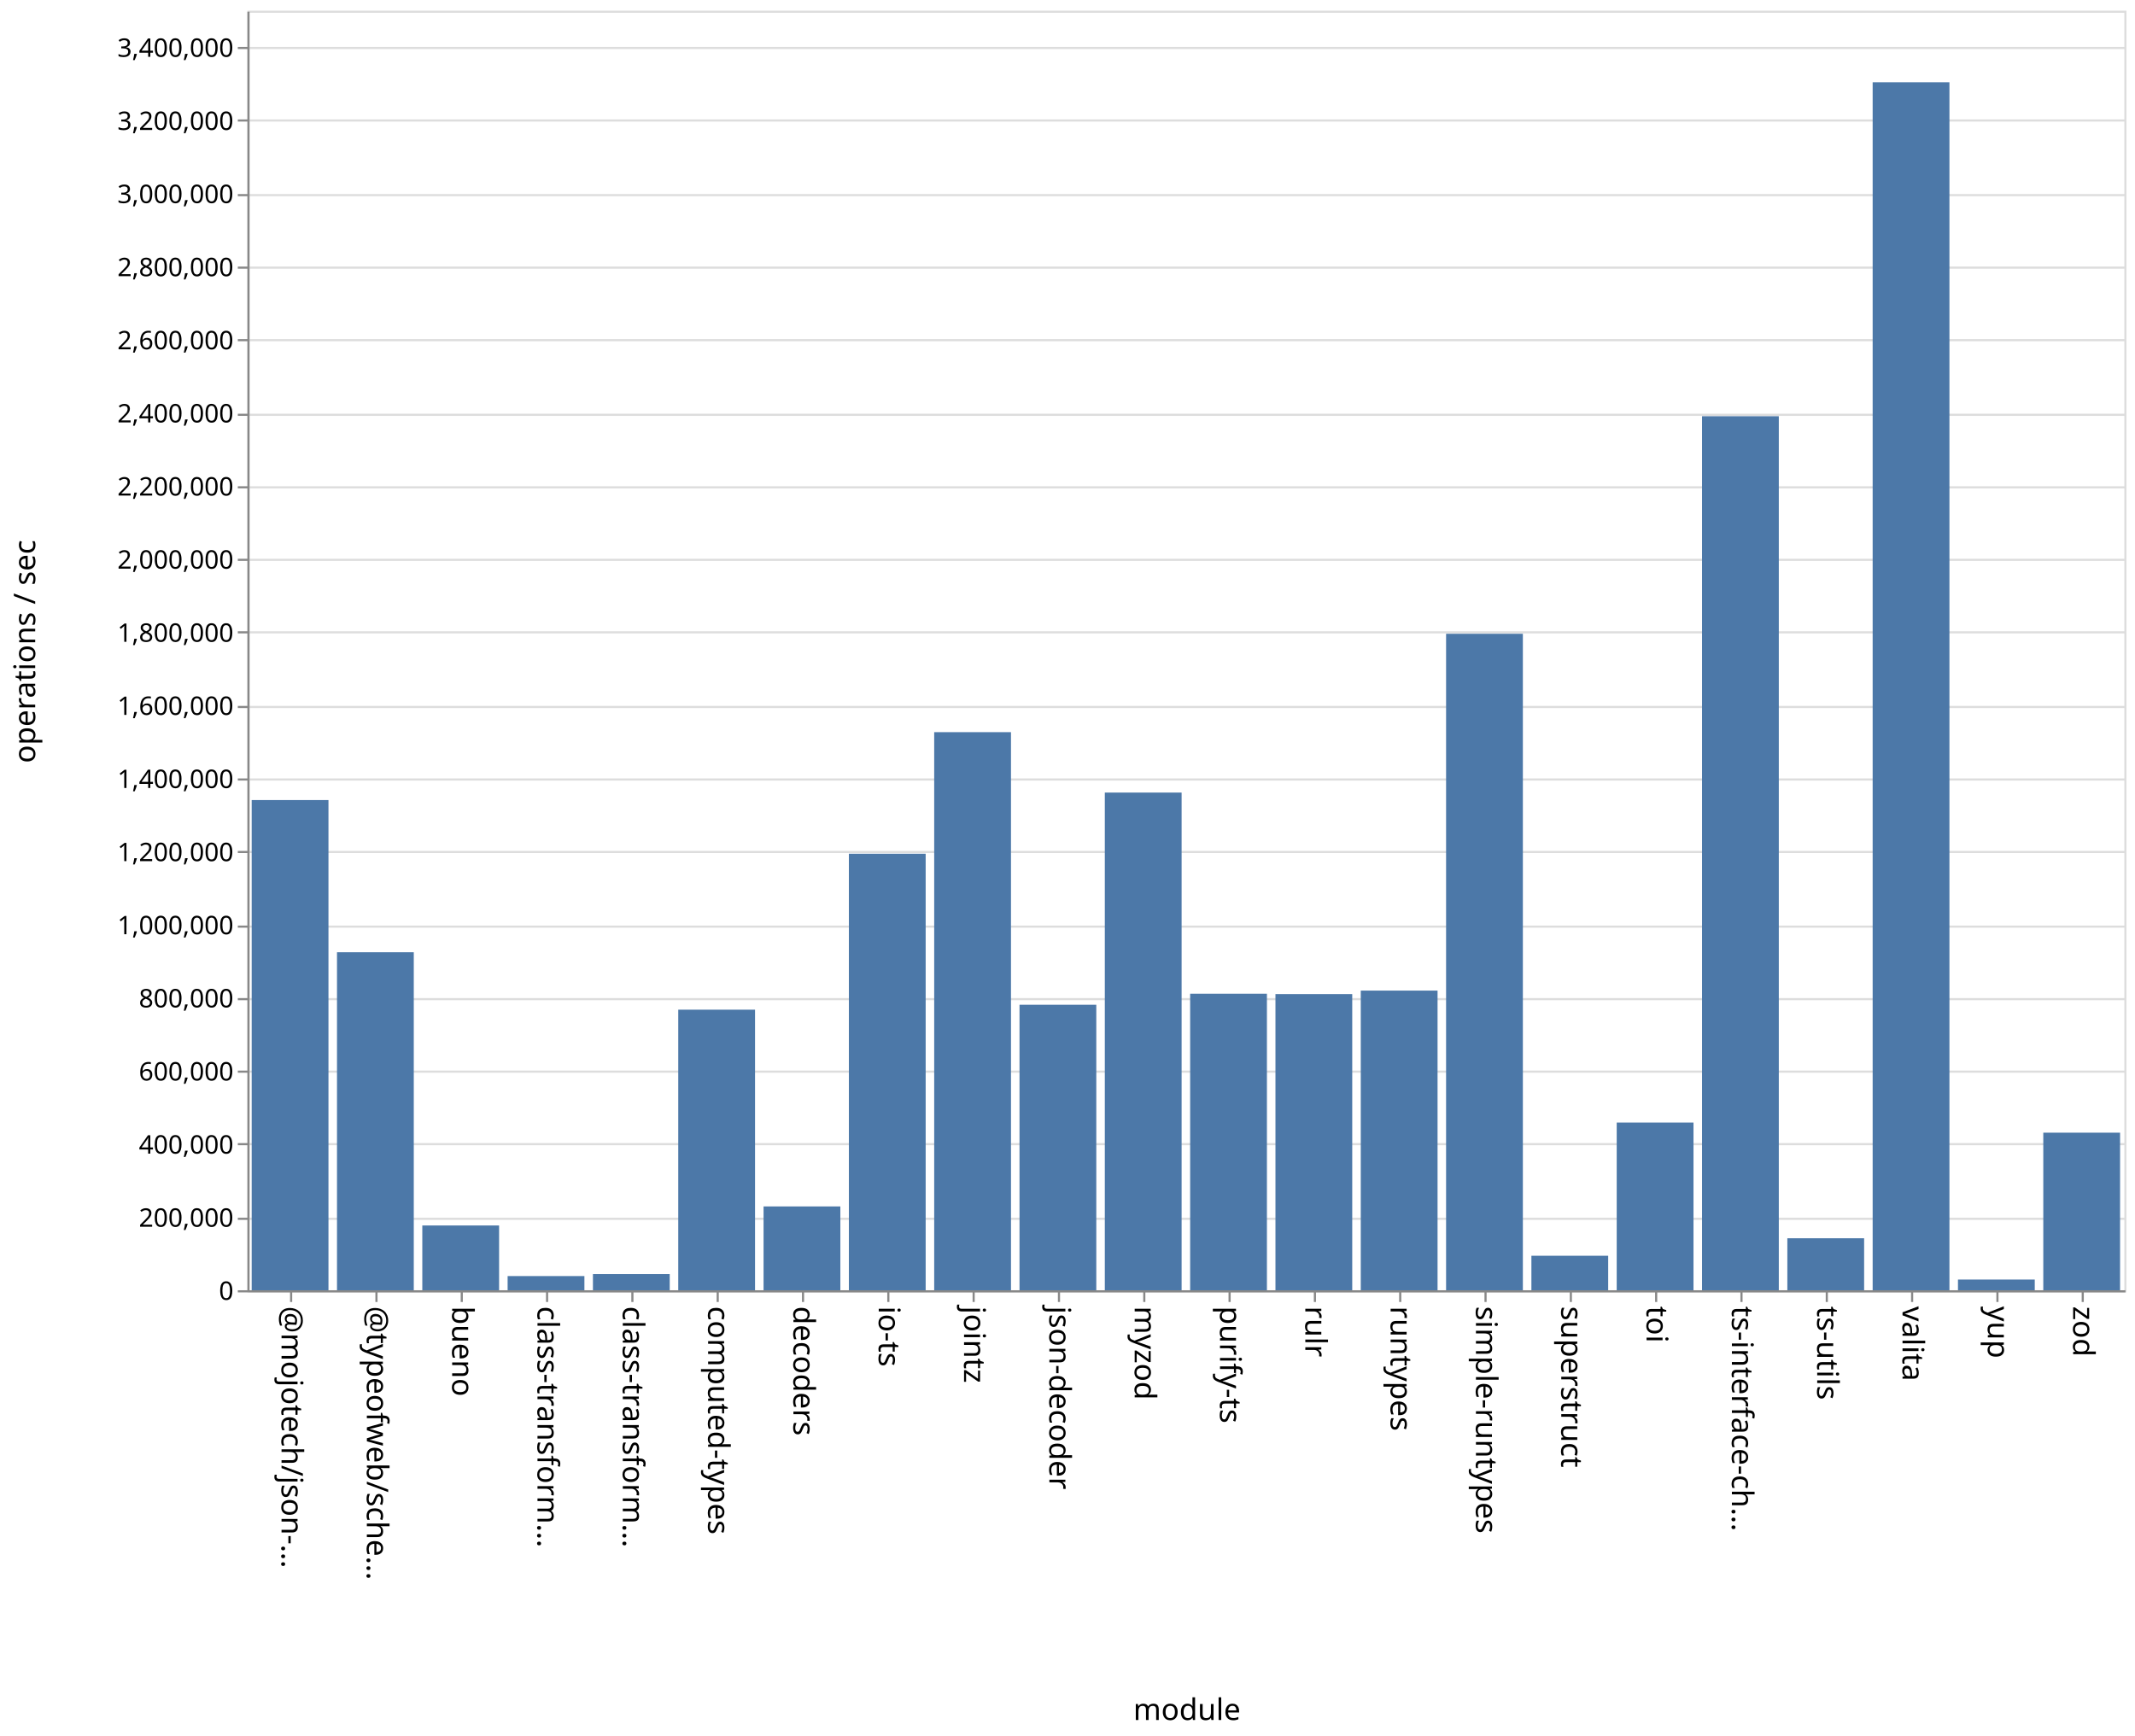
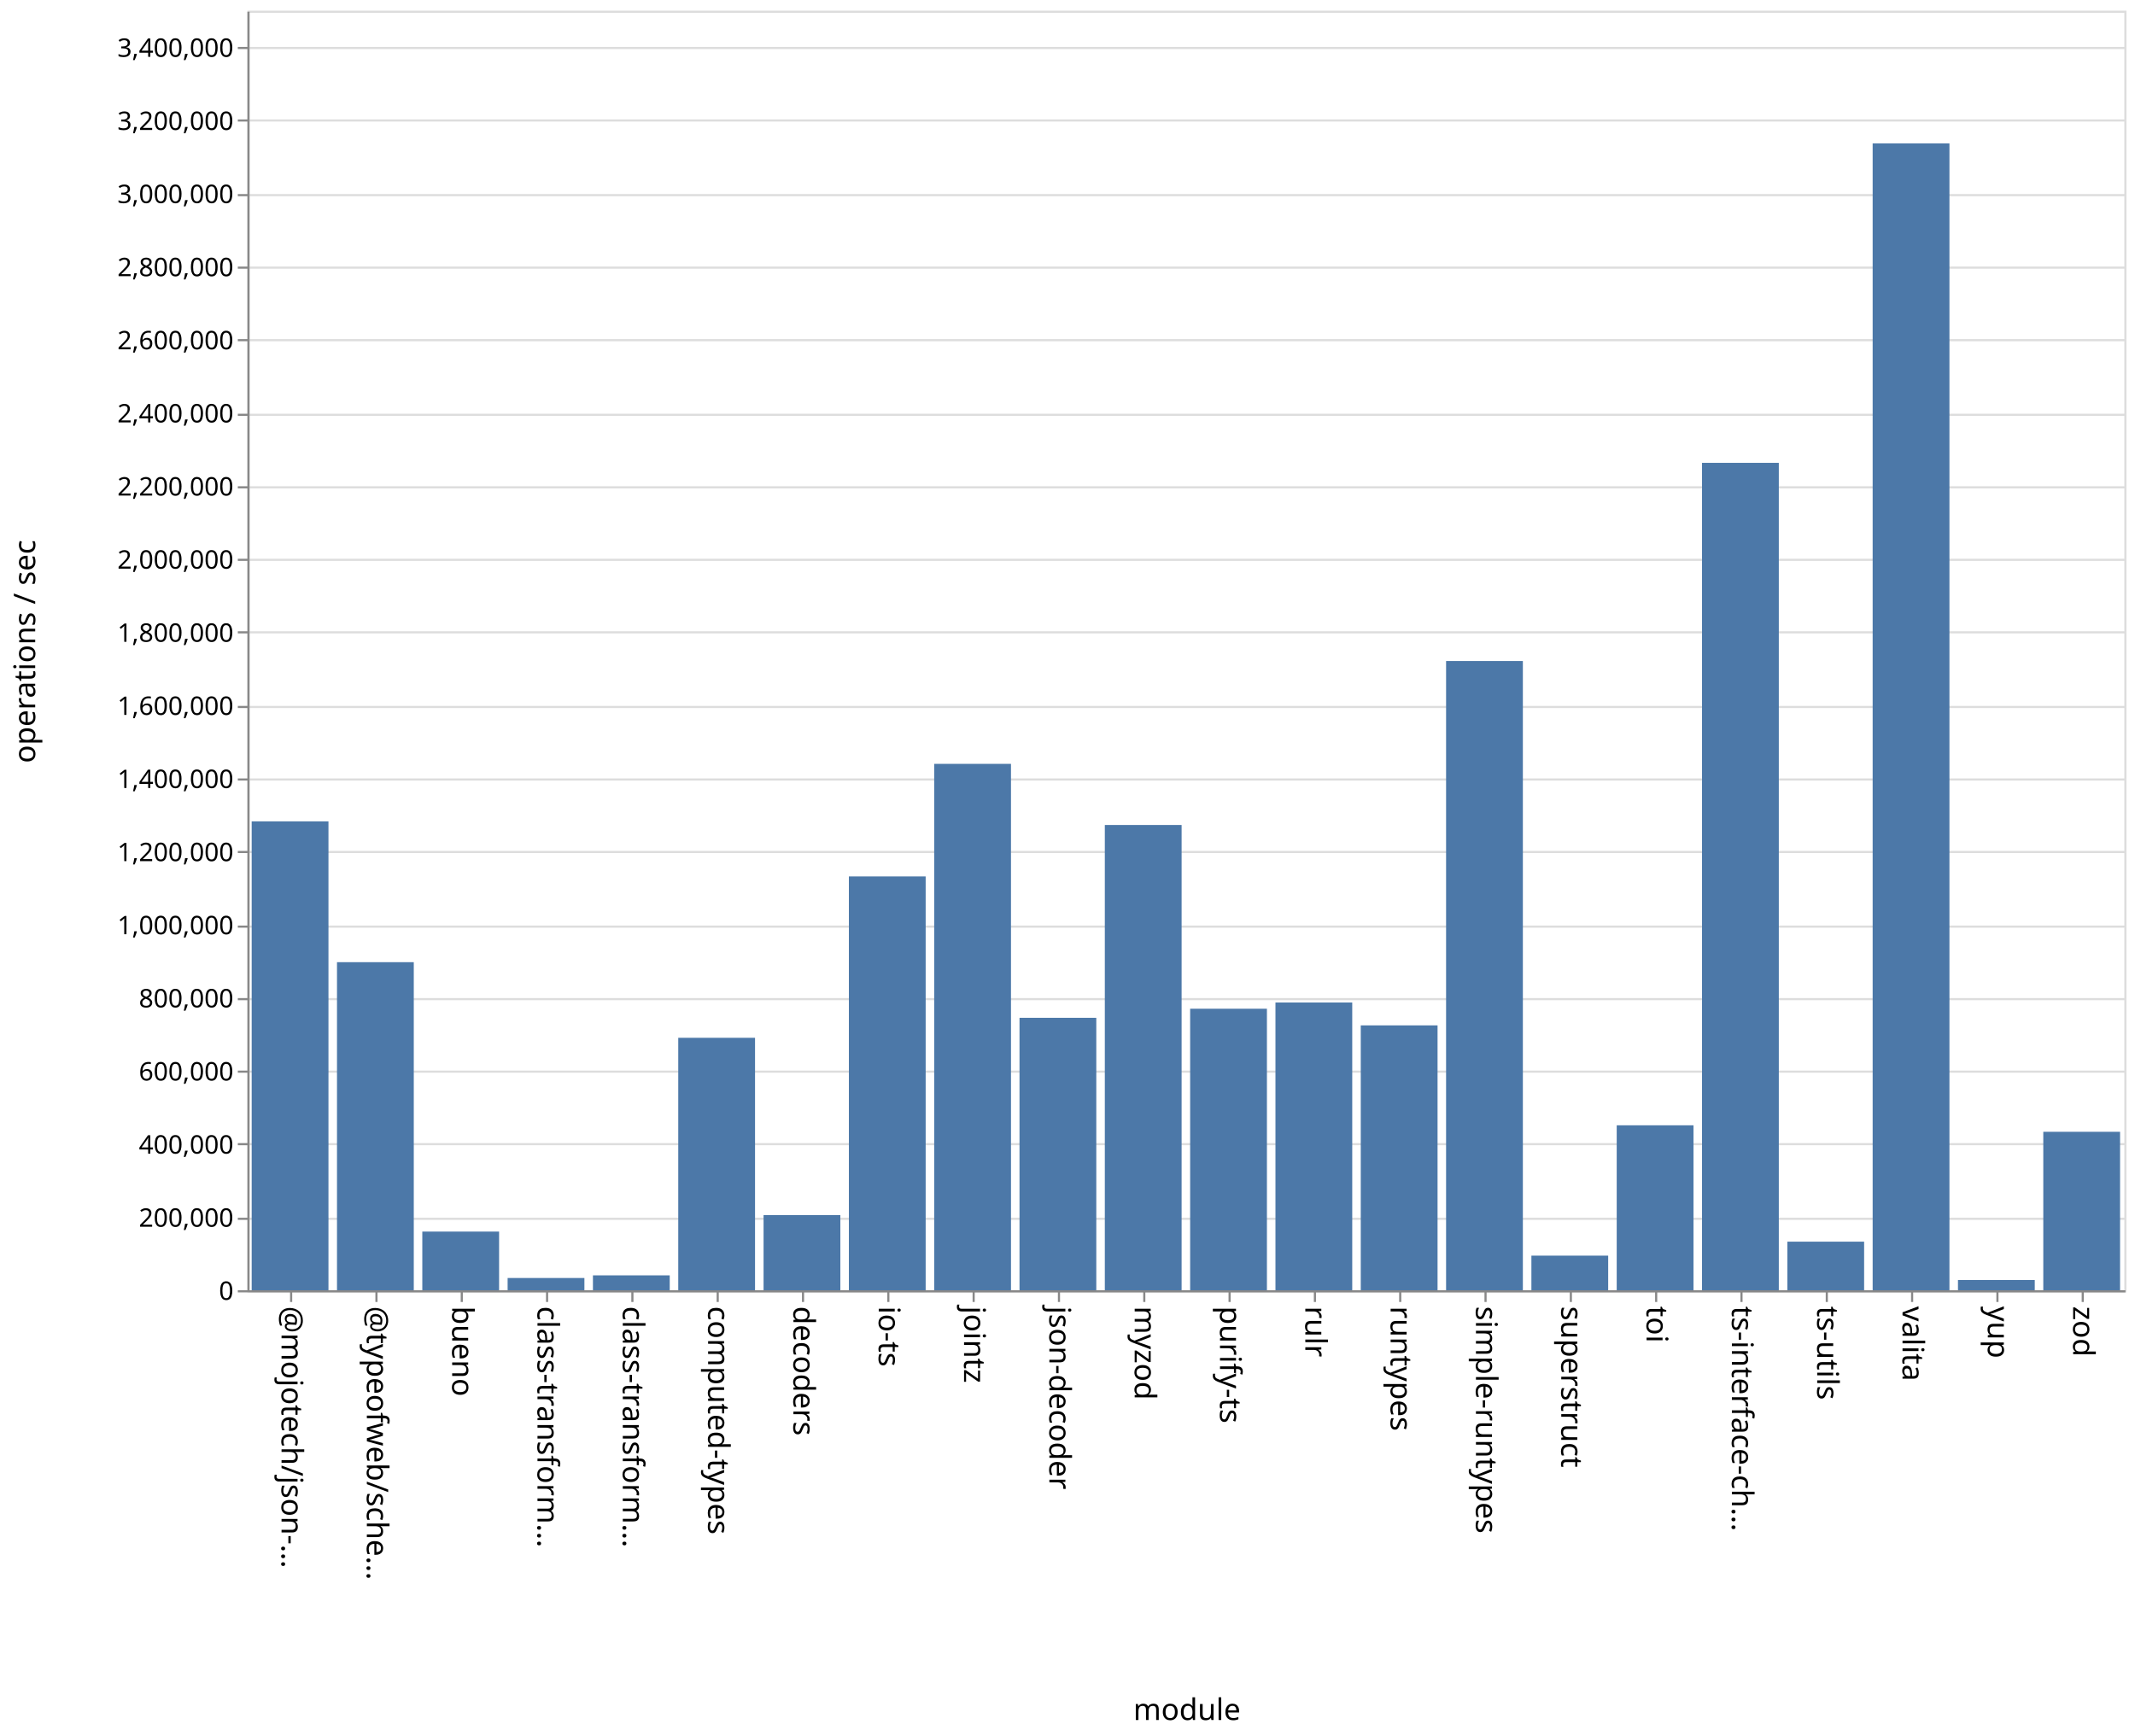
<svg xmlns="http://www.w3.org/2000/svg" class="marks" width="1001" height="814">
  <path fill="#fff" d="M0 0h1001v814H0z" />
  <g class="mark-group role-frame root" aria-roledescription="group mark container" fill="none" stroke-miterlimit="10">
    <path class="background" aria-hidden="true" d="M116.5 5.5h880v600h-880Z" stroke="#ddd" />
    <g class="mark-group role-axis" aria-roledescription="axis" aria-label="Y-axis for a linear scale with values from 0 to 3,500,000">
      <path class="background" aria-hidden="true" d="M116.5 5.5Z" pointer-events="none" />
      <g class="mark-rule role-axis-grid" pointer-events="none" stroke="#ddd">
        <path d="M116.5 605.5h880M116.5 571.5h880M116.5 536.5h880M116.5 502.5h880M116.5 468.5h880M116.5 434.5h880M116.5 399.5h880M116.5 365.5h880M116.5 331.5h880M116.5 296.5h880M116.5 262.5h880M116.5 228.5h880M116.5 194.5h880M116.5 159.5h880M116.5 125.5h880M116.5 91.5h880M116.5 56.5h880M116.5 22.5h880" />
      </g>
    </g>
    <g pointer-events="none" class="mark-group role-axis" aria-roledescription="axis" aria-label="X-axis titled 'module' for a discrete scale with 22 values: @mojotech/json-type-validation, @typeofweb/schema, bueno, class-transformer-validator-async, class-transformer-validator-sync, ending with zod">
      <path class="background" aria-hidden="true" d="M116.5 605.5Z" />
      <g class="mark-rule role-axis-tick" stroke="#888">
        <path d="M136.5 605.5v5M176.5 605.5v5M216.5 605.5v5M256.5 605.5v5M296.5 605.5v5M336.5 605.5v5M376.5 605.5v5M416.5 605.5v5M456.5 605.5v5M496.5 605.5v5M536.5 605.5v5M576.5 605.5v5M616.5 605.5v5M656.5 605.5v5M696.5 605.5v5M736.5 605.5v5M776.5 605.5v5M816.5 605.5v5M856.5 605.5v5M896.5 605.5v5M936.5 605.5v5M976.5 605.5v5" />
      </g>
      <g class="mark-text role-axis-label" font-family="sans-serif" font-size="14" fill="#000">
        <text transform="rotate(90 -240.25 372.25)">@mojotech/json-…</text>
        <text transform="rotate(90 -220.25 392.25)">@typeofweb/sche…</text>
        <text transform="rotate(90 -200.25 412.25)">bueno</text>
        <text transform="rotate(90 -180.25 432.25)">class-transform…</text>
        <text transform="rotate(90 -160.25 452.25)">class-transform…</text>
        <text transform="rotate(90 -140.25 472.25)">computed-types</text>
        <text transform="rotate(90 -120.25 492.25)">decoders</text>
        <text transform="rotate(90 -100.25 512.25)">io-ts</text>
        <text transform="rotate(90 -80.25 532.25)">jointz</text>
        <text transform="rotate(90 -60.25 552.25)">json-decoder</text>
        <text transform="rotate(90 -40.25 572.25)">myzod</text>
        <text transform="rotate(90 -20.25 592.25)">purify-ts</text>
        <text transform="rotate(90 -.25 612.25)">rulr</text>
        <text transform="rotate(90 19.75 632.25)">runtypes</text>
        <text transform="rotate(90 39.75 652.25)">simple-runtypes</text>
        <text transform="rotate(90 59.75 672.25)">superstruct</text>
        <text transform="rotate(90 79.75 692.25)">toi</text>
        <text transform="rotate(90 99.75 712.25)">ts-interface-ch…</text>
        <text transform="rotate(90 119.75 732.25)">ts-utils</text>
        <text transform="rotate(90 139.75 752.25)">valita</text>
        <text transform="rotate(90 159.75 772.25)">yup</text>
        <text transform="rotate(90 179.75 792.25)">zod</text>
      </g>
      <path stroke="#888" d="M116.5 605.5h880" class="mark-rule role-axis-domain" />
      <text text-anchor="middle" transform="translate(556.5 806.5)" font-family="sans-serif" font-size="14" fill="#000" class="mark-text role-axis-title">module</text>
    </g>
    <g pointer-events="none" class="mark-group role-axis" aria-roledescription="axis" aria-label="Y-axis titled 'operations / sec' for a linear scale with values from 0 to 3,500,000">
      <path class="background" aria-hidden="true" d="M116.5 5.5Z" />
      <g class="mark-rule role-axis-tick" stroke="#888">
        <path d="M116.5 605.5h-5M116.5 571.5h-5M116.5 536.5h-5M116.5 502.5h-5M116.5 468.5h-5M116.5 434.5h-5M116.5 399.5h-5M116.5 365.5h-5M116.5 331.5h-5M116.5 296.5h-5M116.5 262.5h-5M116.5 228.5h-5M116.5 194.5h-5M116.5 159.5h-5M116.5 125.5h-5M116.5 91.5h-5M116.5 56.5h-5M116.5 22.5h-5" />
      </g>
      <g class="mark-text role-axis-label" text-anchor="end" font-family="sans-serif" font-size="12" fill="#000">
        <text transform="translate(109.5 609.5)">0</text>
        <text transform="translate(109.5 575.214)">200,000</text>
        <text transform="translate(109.5 540.929)">400,000</text>
        <text transform="translate(109.5 506.643)">600,000</text>
        <text transform="translate(109.5 472.357)">800,000</text>
        <text transform="translate(109.5 438.071)">1,000,000</text>
        <text transform="translate(109.5 403.786)">1,200,000</text>
        <text transform="translate(109.5 369.5)">1,400,000</text>
        <text transform="translate(109.5 335.214)">1,600,000</text>
        <text transform="translate(109.5 300.929)">1,800,000</text>
        <text transform="translate(109.5 266.643)">2,000,000</text>
        <text transform="translate(109.5 232.357)">2,200,000</text>
        <text transform="translate(109.5 198.071)">2,400,000</text>
        <text transform="translate(109.5 163.786)">2,600,000</text>
        <text transform="translate(109.5 129.5)">2,800,000</text>
        <text transform="translate(109.5 95.214)">3,000,000</text>
        <text transform="translate(109.5 60.929)">3,200,000</text>
        <text transform="translate(109.5 26.643)">3,400,000</text>
      </g>
      <path stroke="#888" d="M116.5 605.5V5.5" class="mark-rule role-axis-domain" />
      <text text-anchor="middle" transform="rotate(-90 161 144.5)" font-family="sans-serif" font-size="14" fill="#000" class="mark-text role-axis-title">operations / sec</text>
    </g>
    <g class="mark-rect role-mark marks" aria-roledescription="rect mark container" fill="#4c78a8">
-       <path d="M198 574.627h36V605h-36ZM238 598.346h36V605h-36ZM278 597.408h36V605h-36ZM318 473.439h36V605h-36ZM358 565.7h36V605h-36ZM398 400.318h36V605h-36ZM438 343.31h36V605h-36ZM478 471.127h36V605h-36ZM118 375.146h36V605h-36ZM518 371.635h36V605h-36ZM558 465.96h36V605h-36ZM598 466.13h36V605h-36ZM638 464.491h36V605h-36ZM678 297.179h36V605h-36ZM718 588.821h36V605h-36ZM758 526.359h36V605h-36ZM798 195.164h36V605h-36ZM838 580.621h36V605h-36ZM158 446.506h36V605h-36ZM878 38.578h36V605h-36ZM918 599.982h36V605h-36ZM958 531.11h36V605h-36Z" />
+       <path d="M198 577.491h36V605h-36ZM238 599.257h36V605h-36ZM278 598.014h36V605h-36ZM318 486.625h36V605h-36ZM358 569.766h36V605h-36ZM398 410.959h36V605h-36ZM438 358.174h36V605h-36ZM478 477.254h36V605h-36ZM118 385.137h36V605h-36ZM518 386.837h36V605h-36ZM558 472.996h36V605h-36ZM598 470.076h36V605h-36ZM638 480.802h36V605h-36ZM678 309.944h36V605h-36ZM718 588.767h36V605h-36ZM758 527.655h36V605h-36ZM798 217.026h36V605h-36ZM838 582.214h36V605h-36ZM158 451.167h36V605h-36ZM878 67.226h36V605h-36ZM918 600.184h36V605h-36ZM958 530.7h36V605h-36Z" />
    </g>
  </g>
</svg>
